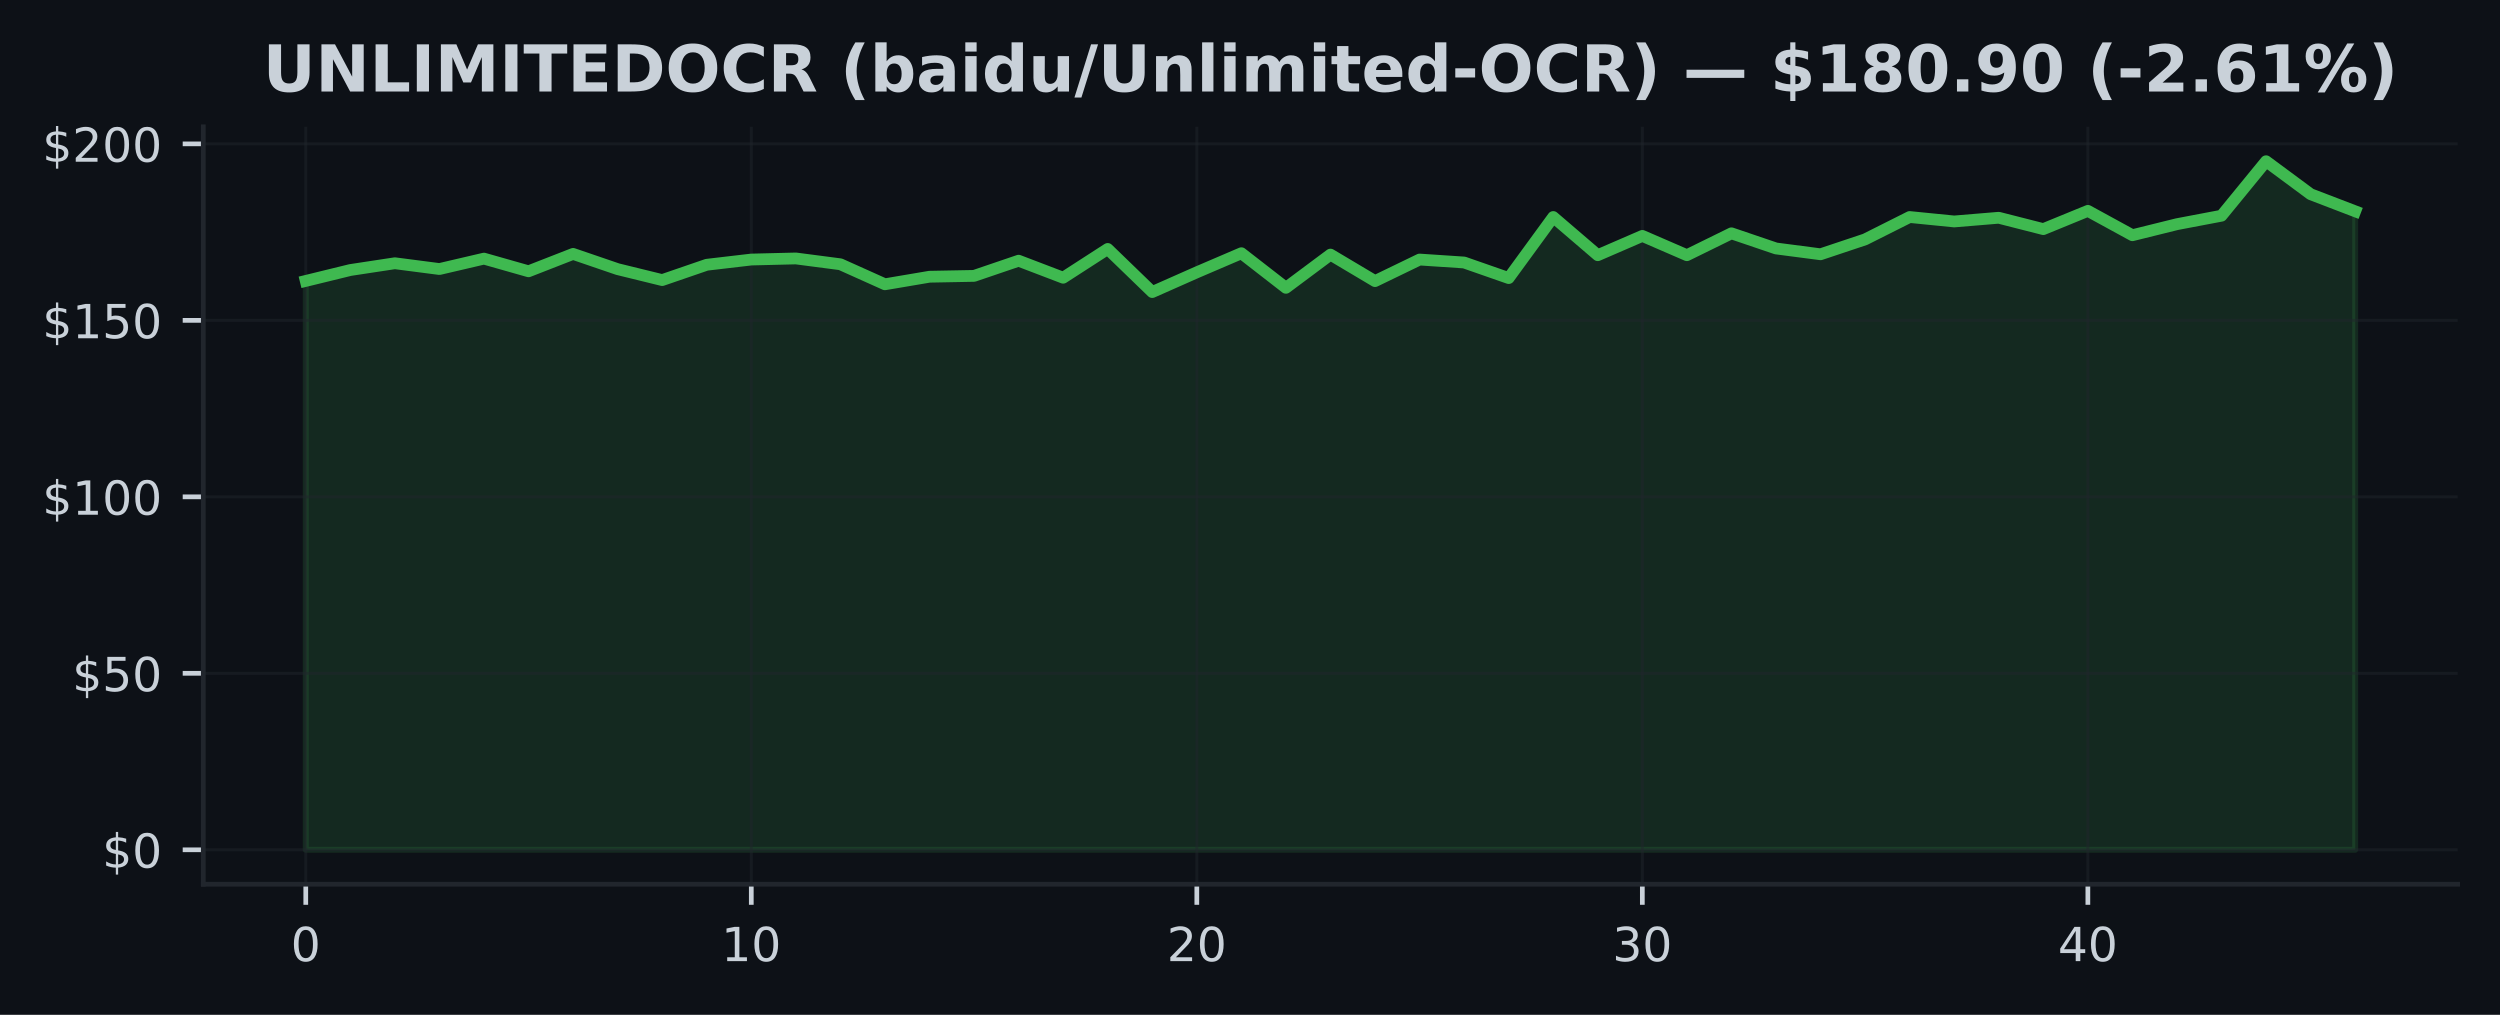
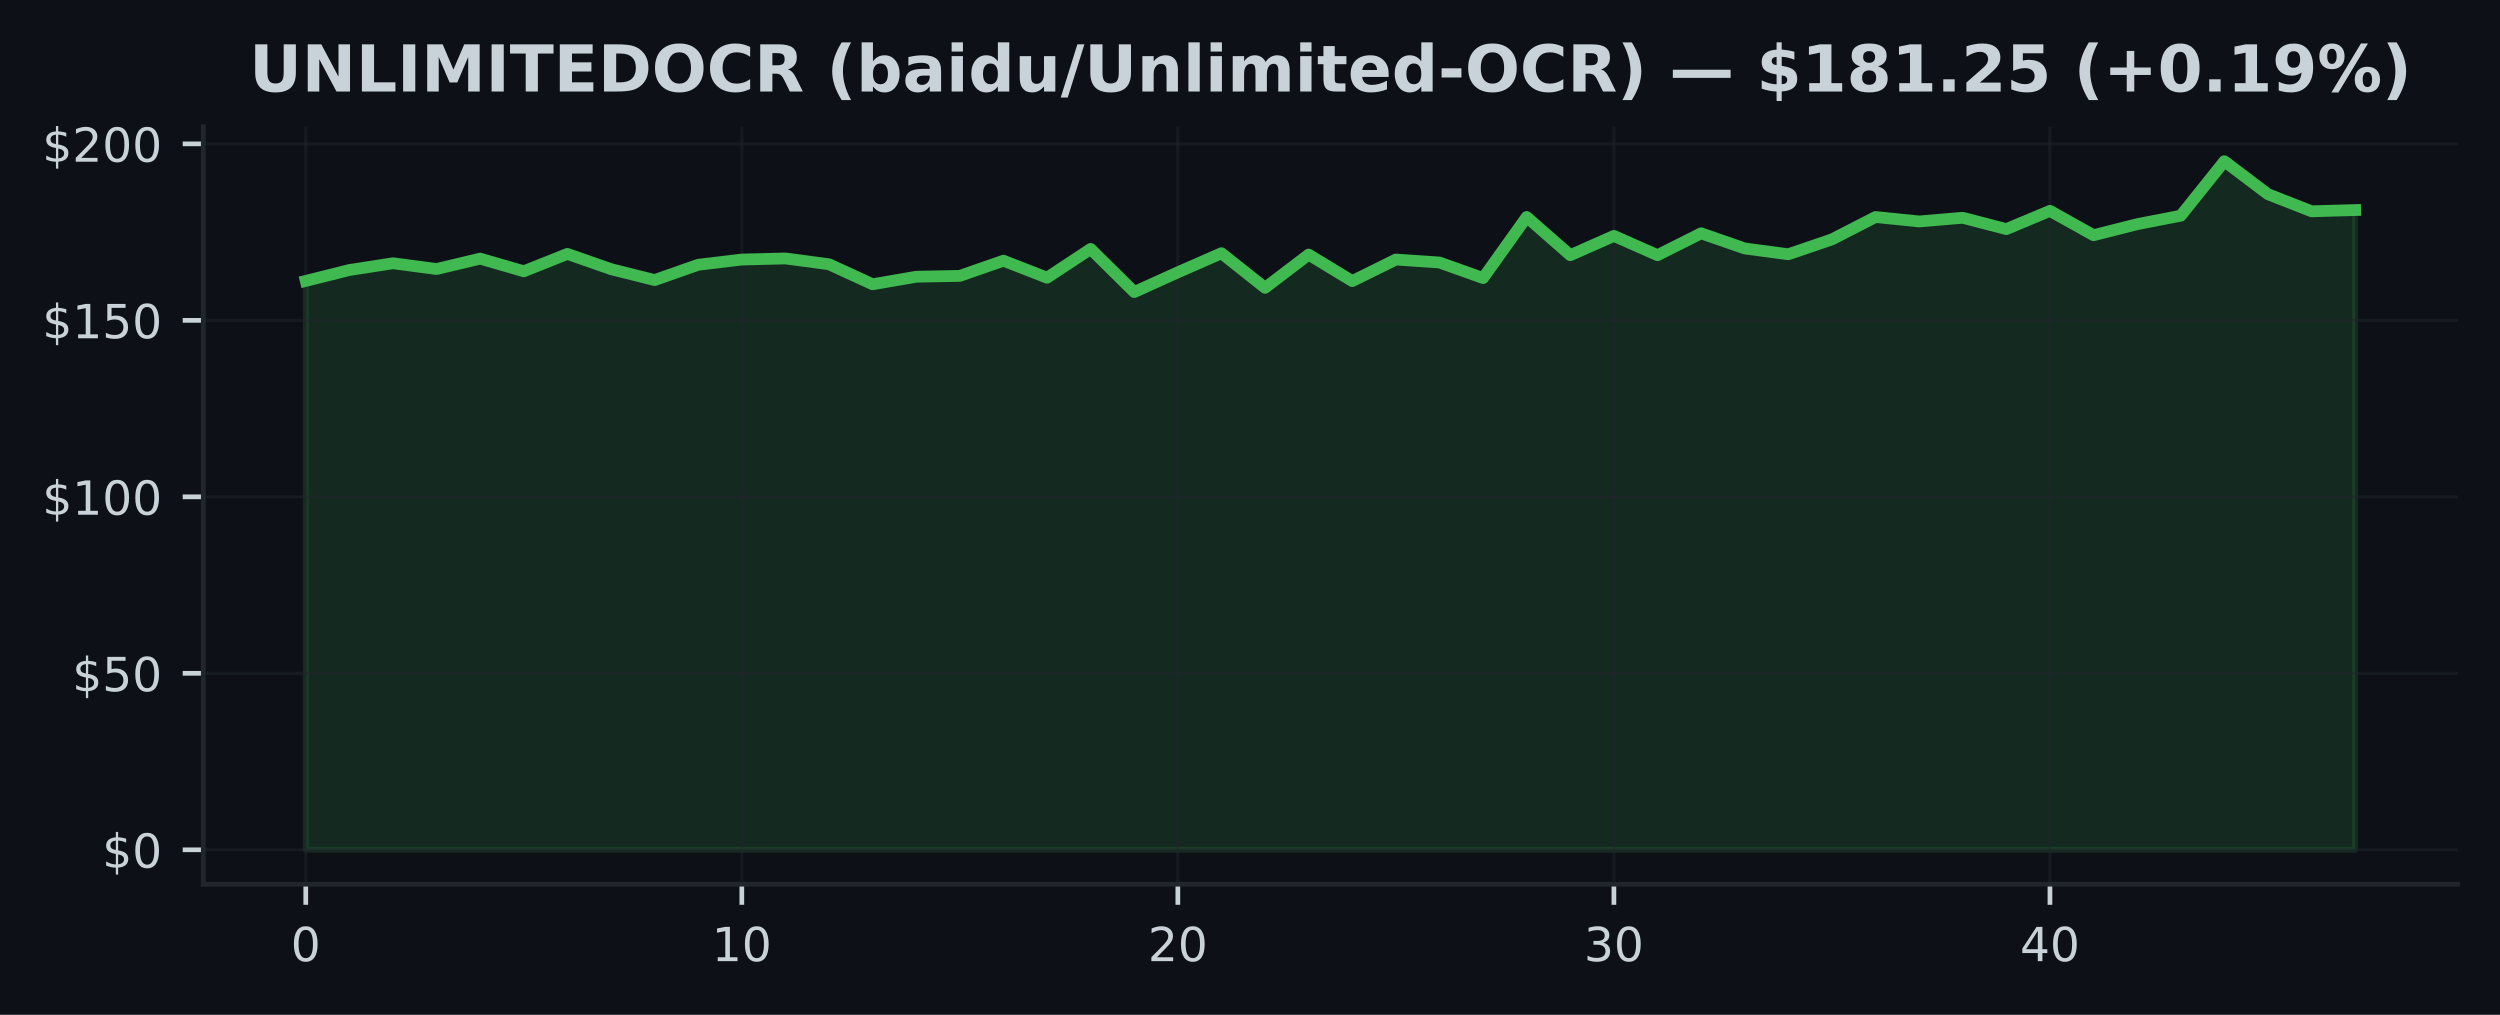
<svg xmlns="http://www.w3.org/2000/svg" xmlns:xlink="http://www.w3.org/1999/xlink" width="425pt" height="172.518pt" viewBox="0 0 425 172.518" version="1.1">
  <defs>
    <style type="text/css">*{stroke-linejoin: round; stroke-linecap: butt}</style>
  </defs>
  <g id="figure_1">
    <g id="patch_1">
      <path d="M 0 172.518  L 425 172.518  L 425 0  L 0 0  z " style="fill: #0d1117" />
    </g>
    <g id="axes_1">
      <g id="patch_2">
        <path d="M 34.56 150.318  L 417.8 150.318  L 417.8 21.558  L 34.56 21.558  z " style="fill: #0d1117" />
      </g>
      <g id="FillBetweenPolyCollection_1">
        <defs>
-           <path id="m2654491e71" d="M 51.98 -28.053  L 51.98 -124.76  L 59.554 -126.614  L 67.128 -127.766  L 74.702 -126.782  L 82.276 -128.552  L 89.85 -126.398  L 97.423 -129.356  L 104.997 -126.764  L 112.571 -124.904  L 120.145 -127.508  L 127.719 -128.396  L 135.293 -128.582  L 142.867 -127.592  L 150.441 -124.19  L 158.015 -125.474  L 165.589 -125.618  L 173.163 -128.198  L 180.737 -125.306  L 188.31 -130.196  L 195.884 -122.87  L 203.458 -126.224  L 211.032 -129.47  L 218.606 -123.59  L 226.18 -129.236  L 233.754 -124.73  L 241.328 -128.396  L 248.902 -127.892  L 256.476 -125.246  L 264.05 -135.627  L 271.623 -129.134  L 279.197 -132.417  L 286.771 -129.134  L 294.345 -132.855  L 301.919 -130.28  L 309.493 -129.29  L 317.067 -131.823  L 324.641 -135.627  L 332.215 -134.871  L 339.789 -135.501  L 347.363 -133.569  L 354.937 -136.671  L 362.51 -132.531  L 370.084 -134.409  L 377.658 -135.849  L 385.232 -145.107  L 392.806 -139.503  L 400.38 -136.599  L 400.38 -28.053  L 400.38 -28.053  L 392.806 -28.053  L 385.232 -28.053  L 377.658 -28.053  L 370.084 -28.053  L 362.51 -28.053  L 354.937 -28.053  L 347.363 -28.053  L 339.789 -28.053  L 332.215 -28.053  L 324.641 -28.053  L 317.067 -28.053  L 309.493 -28.053  L 301.919 -28.053  L 294.345 -28.053  L 286.771 -28.053  L 279.197 -28.053  L 271.623 -28.053  L 264.05 -28.053  L 256.476 -28.053  L 248.902 -28.053  L 241.328 -28.053  L 233.754 -28.053  L 226.18 -28.053  L 218.606 -28.053  L 211.032 -28.053  L 203.458 -28.053  L 195.884 -28.053  L 188.31 -28.053  L 180.737 -28.053  L 173.163 -28.053  L 165.589 -28.053  L 158.015 -28.053  L 150.441 -28.053  L 142.867 -28.053  L 135.293 -28.053  L 127.719 -28.053  L 120.145 -28.053  L 112.571 -28.053  L 104.997 -28.053  L 97.423 -28.053  L 89.85 -28.053  L 82.276 -28.053  L 74.702 -28.053  L 67.128 -28.053  L 59.554 -28.053  L 51.98 -28.053  z " style="stroke: #3fb950; stroke-opacity: 0.15" />
+           <path id="mcd5150695a" d="M 51.98 -28.053  L 51.98 -124.76  L 59.393 -126.614  L 66.806 -127.766  L 74.218 -126.782  L 81.631 -128.552  L 89.044 -126.398  L 96.457 -129.356  L 103.869 -126.764  L 111.282 -124.904  L 118.695 -127.508  L 126.108 -128.396  L 133.52 -128.582  L 140.933 -127.592  L 148.346 -124.19  L 155.759 -125.474  L 163.171 -125.618  L 170.584 -128.198  L 177.997 -125.306  L 185.41 -130.196  L 192.823 -122.87  L 200.235 -126.224  L 207.648 -129.47  L 215.061 -123.59  L 222.474 -129.236  L 229.886 -124.73  L 237.299 -128.396  L 244.712 -127.892  L 252.125 -125.246  L 259.537 -135.627  L 266.95 -129.134  L 274.363 -132.417  L 281.776 -129.134  L 289.189 -132.855  L 296.601 -130.28  L 304.014 -129.29  L 311.427 -131.823  L 318.84 -135.627  L 326.252 -134.871  L 333.665 -135.501  L 341.078 -133.569  L 348.491 -136.671  L 355.903 -132.531  L 363.316 -134.409  L 370.729 -135.849  L 378.142 -145.107  L 385.554 -139.503  L 392.967 -136.599  L 400.38 -136.809  L 400.38 -28.053  L 400.38 -28.053  L 392.967 -28.053  L 385.554 -28.053  L 378.142 -28.053  L 370.729 -28.053  L 363.316 -28.053  L 355.903 -28.053  L 348.491 -28.053  L 341.078 -28.053  L 333.665 -28.053  L 326.252 -28.053  L 318.84 -28.053  L 311.427 -28.053  L 304.014 -28.053  L 296.601 -28.053  L 289.189 -28.053  L 281.776 -28.053  L 274.363 -28.053  L 266.95 -28.053  L 259.537 -28.053  L 252.125 -28.053  L 244.712 -28.053  L 237.299 -28.053  L 229.886 -28.053  L 222.474 -28.053  L 215.061 -28.053  L 207.648 -28.053  L 200.235 -28.053  L 192.823 -28.053  L 185.41 -28.053  L 177.997 -28.053  L 170.584 -28.053  L 163.171 -28.053  L 155.759 -28.053  L 148.346 -28.053  L 140.933 -28.053  L 133.52 -28.053  L 126.108 -28.053  L 118.695 -28.053  L 111.282 -28.053  L 103.869 -28.053  L 96.457 -28.053  L 89.044 -28.053  L 81.631 -28.053  L 74.218 -28.053  L 66.806 -28.053  L 59.393 -28.053  L 51.98 -28.053  z " style="stroke: #3fb950; stroke-opacity: 0.15" />
        </defs>
-         <g clip-path="url(#p61629ac33e)">
-           <use xlink:href="#m2654491e71" x="0" y="172.518" style="fill: #3fb950; fill-opacity: 0.15; stroke: #3fb950; stroke-opacity: 0.15" />
+         <g clip-path="url(#p832e9de270)">
+           <use xlink:href="#mcd5150695a" x="0" y="172.518" style="fill: #3fb950; fill-opacity: 0.15; stroke: #3fb950; stroke-opacity: 0.15" />
        </g>
      </g>
      <g id="matplotlib.axis_1">
        <g id="xtick_1">
          <g id="line2d_1">
-             <path d="M 51.98 150.318  L 51.98 21.558  " clip-path="url(#p61629ac33e)" style="fill: none; stroke: #21262d; stroke-opacity: 0.5; stroke-width: 0.5; stroke-linecap: square" />
+             <path d="M 51.98 150.318  L 51.98 21.558  " clip-path="url(#p832e9de270)" style="fill: none; stroke: #21262d; stroke-opacity: 0.5; stroke-width: 0.5; stroke-linecap: square" />
          </g>
          <g id="line2d_2">
            <defs>
-               <path id="mc14c34d28b" d="M 0 0  L 0 3.5  " style="stroke: #c9d1d9; stroke-width: 0.8" />
+               <path id="m7dadc55c36" d="M 0 0  L 0 3.5  " style="stroke: #c9d1d9; stroke-width: 0.8" />
            </defs>
            <g>
-               <use xlink:href="#mc14c34d28b" x="51.98" y="150.318" style="fill: #c9d1d9; stroke: #c9d1d9; stroke-width: 0.8" />
+               <use xlink:href="#m7dadc55c36" x="51.98" y="150.318" style="fill: #c9d1d9; stroke: #c9d1d9; stroke-width: 0.8" />
            </g>
          </g>
          <g id="text_1">
            <g style="fill: #c9d1d9" transform="translate(49.435 163.3964) scale(0.08 -0.08)">
              <defs>
                <path id="DejaVuSans-13" d="M 2034 4250  Q 1547 4250 1301 3770  Q 1056 3291 1056 2328  Q 1056 1369 1301 889  Q 1547 409 2034 409  Q 2525 409 2770 889  Q 3016 1369 3016 2328  Q 3016 3291 2770 3770  Q 2525 4250 2034 4250  z M 2034 4750  Q 2819 4750 3233 4129  Q 3647 3509 3647 2328  Q 3647 1150 3233 529  Q 2819 -91 2034 -91  Q 1250 -91 836 529  Q 422 1150 422 2328  Q 422 3509 836 4129  Q 1250 4750 2034 4750  z " transform="scale(0.015625)" />
              </defs>
              <use xlink:href="#DejaVuSans-13" />
            </g>
          </g>
        </g>
        <g id="xtick_2">
          <g id="line2d_3">
-             <path d="M 127.719 150.318  L 127.719 21.558  " clip-path="url(#p61629ac33e)" style="fill: none; stroke: #21262d; stroke-opacity: 0.5; stroke-width: 0.5; stroke-linecap: square" />
+             <path d="M 126.108 150.318  L 126.108 21.558  " clip-path="url(#p832e9de270)" style="fill: none; stroke: #21262d; stroke-opacity: 0.5; stroke-width: 0.5; stroke-linecap: square" />
          </g>
          <g id="line2d_4">
            <g>
-               <use xlink:href="#mc14c34d28b" x="127.719" y="150.318" style="fill: #c9d1d9; stroke: #c9d1d9; stroke-width: 0.8" />
+               <use xlink:href="#m7dadc55c36" x="126.108" y="150.318" style="fill: #c9d1d9; stroke: #c9d1d9; stroke-width: 0.8" />
            </g>
          </g>
          <g id="text_2">
-             <g style="fill: #c9d1d9" transform="translate(122.6291 163.3964) scale(0.08 -0.08)">
+             <g style="fill: #c9d1d9" transform="translate(121.0177 163.3964) scale(0.08 -0.08)">
              <defs>
                <path id="DejaVuSans-14" d="M 794 531  L 1825 531  L 1825 4091  L 703 3866  L 703 4441  L 1819 4666  L 2450 4666  L 2450 531  L 3481 531  L 3481 0  L 794 0  L 794 531  z " transform="scale(0.015625)" />
              </defs>
              <use xlink:href="#DejaVuSans-14" />
              <use xlink:href="#DejaVuSans-13" transform="translate(63.625 0)" />
            </g>
          </g>
        </g>
        <g id="xtick_3">
          <g id="line2d_5">
-             <path d="M 203.458 150.318  L 203.458 21.558  " clip-path="url(#p61629ac33e)" style="fill: none; stroke: #21262d; stroke-opacity: 0.5; stroke-width: 0.5; stroke-linecap: square" />
+             <path d="M 200.235 150.318  L 200.235 21.558  " clip-path="url(#p832e9de270)" style="fill: none; stroke: #21262d; stroke-opacity: 0.5; stroke-width: 0.5; stroke-linecap: square" />
          </g>
          <g id="line2d_6">
            <g>
-               <use xlink:href="#mc14c34d28b" x="203.458" y="150.318" style="fill: #c9d1d9; stroke: #c9d1d9; stroke-width: 0.8" />
+               <use xlink:href="#m7dadc55c36" x="200.235" y="150.318" style="fill: #c9d1d9; stroke: #c9d1d9; stroke-width: 0.8" />
            </g>
          </g>
          <g id="text_3">
-             <g style="fill: #c9d1d9" transform="translate(198.3683 163.3964) scale(0.08 -0.08)">
+             <g style="fill: #c9d1d9" transform="translate(195.1453 163.3964) scale(0.08 -0.08)">
              <defs>
                <path id="DejaVuSans-15" d="M 1228 531  L 3431 531  L 3431 0  L 469 0  L 469 531  Q 828 903 1448 1529  Q 2069 2156 2228 2338  Q 2531 2678 2651 2914  Q 2772 3150 2772 3378  Q 2772 3750 2511 3984  Q 2250 4219 1831 4219  Q 1534 4219 1204 4116  Q 875 4013 500 3803  L 500 4441  Q 881 4594 1212 4672  Q 1544 4750 1819 4750  Q 2544 4750 2975 4387  Q 3406 4025 3406 3419  Q 3406 3131 3298 2873  Q 3191 2616 2906 2266  Q 2828 2175 2409 1742  Q 1991 1309 1228 531  z " transform="scale(0.015625)" />
              </defs>
              <use xlink:href="#DejaVuSans-15" />
              <use xlink:href="#DejaVuSans-13" transform="translate(63.625 0)" />
            </g>
          </g>
        </g>
        <g id="xtick_4">
          <g id="line2d_7">
-             <path d="M 279.197 150.318  L 279.197 21.558  " clip-path="url(#p61629ac33e)" style="fill: none; stroke: #21262d; stroke-opacity: 0.5; stroke-width: 0.5; stroke-linecap: square" />
+             <path d="M 274.363 150.318  L 274.363 21.558  " clip-path="url(#p832e9de270)" style="fill: none; stroke: #21262d; stroke-opacity: 0.5; stroke-width: 0.5; stroke-linecap: square" />
          </g>
          <g id="line2d_8">
            <g>
-               <use xlink:href="#mc14c34d28b" x="279.197" y="150.318" style="fill: #c9d1d9; stroke: #c9d1d9; stroke-width: 0.8" />
+               <use xlink:href="#m7dadc55c36" x="274.363" y="150.318" style="fill: #c9d1d9; stroke: #c9d1d9; stroke-width: 0.8" />
            </g>
          </g>
          <g id="text_4">
-             <g style="fill: #c9d1d9" transform="translate(274.1074 163.3964) scale(0.08 -0.08)">
+             <g style="fill: #c9d1d9" transform="translate(269.273 163.3964) scale(0.08 -0.08)">
              <defs>
                <path id="DejaVuSans-16" d="M 2597 2516  Q 3050 2419 3304 2112  Q 3559 1806 3559 1356  Q 3559 666 3084 287  Q 2609 -91 1734 -91  Q 1441 -91 1130 -33  Q 819 25 488 141  L 488 750  Q 750 597 1062 519  Q 1375 441 1716 441  Q 2309 441 2620 675  Q 2931 909 2931 1356  Q 2931 1769 2642 2001  Q 2353 2234 1838 2234  L 1294 2234  L 1294 2753  L 1863 2753  Q 2328 2753 2575 2939  Q 2822 3125 2822 3475  Q 2822 3834 2567 4026  Q 2313 4219 1838 4219  Q 1578 4219 1281 4162  Q 984 4106 628 3988  L 628 4550  Q 988 4650 1302 4700  Q 1616 4750 1894 4750  Q 2613 4750 3031 4423  Q 3450 4097 3450 3541  Q 3450 3153 3228 2886  Q 3006 2619 2597 2516  z " transform="scale(0.015625)" />
              </defs>
              <use xlink:href="#DejaVuSans-16" />
              <use xlink:href="#DejaVuSans-13" transform="translate(63.625 0)" />
            </g>
          </g>
        </g>
        <g id="xtick_5">
          <g id="line2d_9">
-             <path d="M 354.937 150.318  L 354.937 21.558  " clip-path="url(#p61629ac33e)" style="fill: none; stroke: #21262d; stroke-opacity: 0.5; stroke-width: 0.5; stroke-linecap: square" />
+             <path d="M 348.491 150.318  L 348.491 21.558  " clip-path="url(#p832e9de270)" style="fill: none; stroke: #21262d; stroke-opacity: 0.5; stroke-width: 0.5; stroke-linecap: square" />
          </g>
          <g id="line2d_10">
            <g>
-               <use xlink:href="#mc14c34d28b" x="354.937" y="150.318" style="fill: #c9d1d9; stroke: #c9d1d9; stroke-width: 0.8" />
+               <use xlink:href="#m7dadc55c36" x="348.491" y="150.318" style="fill: #c9d1d9; stroke: #c9d1d9; stroke-width: 0.8" />
            </g>
          </g>
          <g id="text_5">
-             <g style="fill: #c9d1d9" transform="translate(349.8465 163.3964) scale(0.08 -0.08)">
+             <g style="fill: #c9d1d9" transform="translate(343.4006 163.3964) scale(0.08 -0.08)">
              <defs>
                <path id="DejaVuSans-17" d="M 2419 4116  L 825 1625  L 2419 1625  L 2419 4116  z M 2253 4666  L 3047 4666  L 3047 1625  L 3713 1625  L 3713 1100  L 3047 1100  L 3047 0  L 2419 0  L 2419 1100  L 313 1100  L 313 1709  L 2253 4666  z " transform="scale(0.015625)" />
              </defs>
              <use xlink:href="#DejaVuSans-17" />
              <use xlink:href="#DejaVuSans-13" transform="translate(63.625 0)" />
            </g>
          </g>
        </g>
      </g>
      <g id="matplotlib.axis_2">
        <g id="ytick_1">
          <g id="line2d_11">
-             <path d="M 34.56 144.466  L 417.8 144.466  " clip-path="url(#p61629ac33e)" style="fill: none; stroke: #21262d; stroke-opacity: 0.5; stroke-width: 0.5; stroke-linecap: square" />
+             <path d="M 34.56 144.466  L 417.8 144.466  " clip-path="url(#p832e9de270)" style="fill: none; stroke: #21262d; stroke-opacity: 0.5; stroke-width: 0.5; stroke-linecap: square" />
          </g>
          <g id="line2d_12">
            <defs>
-               <path id="ma3a12a7761" d="M 0 0  L -3.5 0  " style="stroke: #c9d1d9; stroke-width: 0.8" />
+               <path id="mf7b120811e" d="M 0 0  L -3.5 0  " style="stroke: #c9d1d9; stroke-width: 0.8" />
            </defs>
            <g>
-               <use xlink:href="#ma3a12a7761" x="34.56" y="144.466" style="fill: #c9d1d9; stroke: #c9d1d9; stroke-width: 0.8" />
+               <use xlink:href="#mf7b120811e" x="34.56" y="144.466" style="fill: #c9d1d9; stroke: #c9d1d9; stroke-width: 0.8" />
            </g>
          </g>
          <g id="text_6">
            <g style="fill: #c9d1d9" transform="translate(17.38 147.5049) scale(0.08 -0.08)">
              <defs>
                <path id="DejaVuSans-7" d="M 2163 -941  L 1850 -941  L 1847 0  Q 1519 6 1191 76  Q 863 147 531 288  L 531 850  Q 850 650 1176 548  Q 1503 447 1850 444  L 1850 1869  Q 1159 1981 845 2250  Q 531 2519 531 2988  Q 531 3497 872 3790  Q 1213 4084 1850 4128  L 1850 4863  L 2163 4863  L 2163 4138  Q 2453 4125 2725 4076  Q 2997 4028 3256 3944  L 3256 3397  Q 2997 3528 2723 3600  Q 2450 3672 2163 3684  L 2163 2350  Q 2872 2241 3206 1959  Q 3541 1678 3541 1191  Q 3541 663 3186 358  Q 2831 53 2163 6  L 2163 -941  z M 1850 2406  L 1850 3688  Q 1488 3647 1297 3481  Q 1106 3316 1106 3041  Q 1106 2772 1282 2622  Q 1459 2472 1850 2406  z M 2163 1806  L 2163 453  Q 2559 506 2761 678  Q 2963 850 2963 1131  Q 2963 1406 2770 1568  Q 2578 1731 2163 1806  z " transform="scale(0.015625)" />
              </defs>
              <use xlink:href="#DejaVuSans-7" />
              <use xlink:href="#DejaVuSans-13" transform="translate(63.625 0)" />
            </g>
          </g>
        </g>
        <g id="ytick_2">
          <g id="line2d_13">
-             <path d="M 34.56 114.464  L 417.8 114.464  " clip-path="url(#p61629ac33e)" style="fill: none; stroke: #21262d; stroke-opacity: 0.5; stroke-width: 0.5; stroke-linecap: square" />
+             <path d="M 34.56 114.464  L 417.8 114.464  " clip-path="url(#p832e9de270)" style="fill: none; stroke: #21262d; stroke-opacity: 0.5; stroke-width: 0.5; stroke-linecap: square" />
          </g>
          <g id="line2d_14">
            <g>
-               <use xlink:href="#ma3a12a7761" x="34.56" y="114.464" style="fill: #c9d1d9; stroke: #c9d1d9; stroke-width: 0.8" />
+               <use xlink:href="#mf7b120811e" x="34.56" y="114.464" style="fill: #c9d1d9; stroke: #c9d1d9; stroke-width: 0.8" />
            </g>
          </g>
          <g id="text_7">
            <g style="fill: #c9d1d9" transform="translate(12.29 117.5033) scale(0.08 -0.08)">
              <defs>
                <path id="DejaVuSans-18" d="M 691 4666  L 3169 4666  L 3169 4134  L 1269 4134  L 1269 2991  Q 1406 3038 1543 3061  Q 1681 3084 1819 3084  Q 2600 3084 3056 2656  Q 3513 2228 3513 1497  Q 3513 744 3044 326  Q 2575 -91 1722 -91  Q 1428 -91 1123 -41  Q 819 9 494 109  L 494 744  Q 775 591 1075 516  Q 1375 441 1709 441  Q 2250 441 2565 725  Q 2881 1009 2881 1497  Q 2881 1984 2565 2268  Q 2250 2553 1709 2553  Q 1456 2553 1204 2497  Q 953 2441 691 2322  L 691 4666  z " transform="scale(0.015625)" />
              </defs>
              <use xlink:href="#DejaVuSans-7" />
              <use xlink:href="#DejaVuSans-18" transform="translate(63.625 0)" />
              <use xlink:href="#DejaVuSans-13" transform="translate(127.25 0)" />
            </g>
          </g>
        </g>
        <g id="ytick_3">
          <g id="line2d_15">
-             <path d="M 34.56 84.462  L 417.8 84.462  " clip-path="url(#p61629ac33e)" style="fill: none; stroke: #21262d; stroke-opacity: 0.5; stroke-width: 0.5; stroke-linecap: square" />
+             <path d="M 34.56 84.462  L 417.8 84.462  " clip-path="url(#p832e9de270)" style="fill: none; stroke: #21262d; stroke-opacity: 0.5; stroke-width: 0.5; stroke-linecap: square" />
          </g>
          <g id="line2d_16">
            <g>
-               <use xlink:href="#ma3a12a7761" x="34.56" y="84.462" style="fill: #c9d1d9; stroke: #c9d1d9; stroke-width: 0.8" />
+               <use xlink:href="#mf7b120811e" x="34.56" y="84.462" style="fill: #c9d1d9; stroke: #c9d1d9; stroke-width: 0.8" />
            </g>
          </g>
          <g id="text_8">
            <g style="fill: #c9d1d9" transform="translate(7.2 87.50157) scale(0.08 -0.08)">
              <use xlink:href="#DejaVuSans-7" />
              <use xlink:href="#DejaVuSans-14" transform="translate(63.625 0)" />
              <use xlink:href="#DejaVuSans-13" transform="translate(127.25 0)" />
              <use xlink:href="#DejaVuSans-13" transform="translate(190.875 0)" />
            </g>
          </g>
        </g>
        <g id="ytick_4">
          <g id="line2d_17">
-             <path d="M 34.56 54.461  L 417.8 54.461  " clip-path="url(#p61629ac33e)" style="fill: none; stroke: #21262d; stroke-opacity: 0.5; stroke-width: 0.5; stroke-linecap: square" />
+             <path d="M 34.56 54.461  L 417.8 54.461  " clip-path="url(#p832e9de270)" style="fill: none; stroke: #21262d; stroke-opacity: 0.5; stroke-width: 0.5; stroke-linecap: square" />
          </g>
          <g id="line2d_18">
            <g>
-               <use xlink:href="#ma3a12a7761" x="34.56" y="54.461" style="fill: #c9d1d9; stroke: #c9d1d9; stroke-width: 0.8" />
+               <use xlink:href="#mf7b120811e" x="34.56" y="54.461" style="fill: #c9d1d9; stroke: #c9d1d9; stroke-width: 0.8" />
            </g>
          </g>
          <g id="text_9">
            <g style="fill: #c9d1d9" transform="translate(7.2 57.4999) scale(0.08 -0.08)">
              <use xlink:href="#DejaVuSans-7" />
              <use xlink:href="#DejaVuSans-14" transform="translate(63.625 0)" />
              <use xlink:href="#DejaVuSans-18" transform="translate(127.25 0)" />
              <use xlink:href="#DejaVuSans-13" transform="translate(190.875 0)" />
            </g>
          </g>
        </g>
        <g id="ytick_5">
          <g id="line2d_19">
-             <path d="M 34.56 24.459  L 417.8 24.459  " clip-path="url(#p61629ac33e)" style="fill: none; stroke: #21262d; stroke-opacity: 0.5; stroke-width: 0.5; stroke-linecap: square" />
+             <path d="M 34.56 24.459  L 417.8 24.459  " clip-path="url(#p832e9de270)" style="fill: none; stroke: #21262d; stroke-opacity: 0.5; stroke-width: 0.5; stroke-linecap: square" />
          </g>
          <g id="line2d_20">
            <g>
-               <use xlink:href="#ma3a12a7761" x="34.56" y="24.459" style="fill: #c9d1d9; stroke: #c9d1d9; stroke-width: 0.8" />
+               <use xlink:href="#mf7b120811e" x="34.56" y="24.459" style="fill: #c9d1d9; stroke: #c9d1d9; stroke-width: 0.8" />
            </g>
          </g>
          <g id="text_10">
            <g style="fill: #c9d1d9" transform="translate(7.2 27.49822) scale(0.08 -0.08)">
              <use xlink:href="#DejaVuSans-7" />
              <use xlink:href="#DejaVuSans-15" transform="translate(63.625 0)" />
              <use xlink:href="#DejaVuSans-13" transform="translate(127.25 0)" />
              <use xlink:href="#DejaVuSans-13" transform="translate(190.875 0)" />
            </g>
          </g>
        </g>
      </g>
      <g id="line2d_21">
-         <path d="M 51.98 47.758  L 59.554 45.904  L 67.128 44.752  L 74.702 45.736  L 82.276 43.966  L 89.85 46.12  L 97.423 43.162  L 104.997 45.754  L 112.571 47.614  L 120.145 45.01  L 127.719 44.122  L 135.293 43.936  L 142.867 44.926  L 150.441 48.328  L 158.015 47.044  L 165.589 46.9  L 173.163 44.32  L 180.737 47.212  L 188.31 42.322  L 195.884 49.648  L 203.458 46.294  L 211.032 43.048  L 218.606 48.928  L 226.18 43.282  L 233.754 47.788  L 241.328 44.122  L 248.902 44.626  L 256.476 47.272  L 264.05 36.892  L 271.623 43.384  L 279.197 40.102  L 286.771 43.384  L 294.345 39.664  L 301.919 42.238  L 309.493 43.228  L 317.067 40.696  L 324.641 36.892  L 332.215 37.648  L 339.789 37.018  L 347.363 38.95  L 354.937 35.847  L 362.51 39.988  L 370.084 38.11  L 377.658 36.67  L 385.232 27.411  L 392.806 33.015  L 400.38 35.919  " clip-path="url(#p61629ac33e)" style="fill: none; stroke: #3fb950; stroke-width: 2; stroke-linecap: square" />
+         <path d="M 51.98 47.758  L 59.393 45.904  L 66.806 44.752  L 74.218 45.736  L 81.631 43.966  L 89.044 46.12  L 96.457 43.162  L 103.869 45.754  L 111.282 47.614  L 118.695 45.01  L 126.108 44.122  L 133.52 43.936  L 140.933 44.926  L 148.346 48.328  L 155.759 47.044  L 163.171 46.9  L 170.584 44.32  L 177.997 47.212  L 185.41 42.322  L 192.823 49.648  L 200.235 46.294  L 207.648 43.048  L 215.061 48.928  L 222.474 43.282  L 229.886 47.788  L 237.299 44.122  L 244.712 44.626  L 252.125 47.272  L 259.537 36.892  L 266.95 43.384  L 274.363 40.102  L 281.776 43.384  L 289.189 39.664  L 296.601 42.238  L 304.014 43.228  L 311.427 40.696  L 318.84 36.892  L 326.252 37.648  L 333.665 37.018  L 341.078 38.95  L 348.491 35.847  L 355.903 39.988  L 363.316 38.11  L 370.729 36.67  L 378.142 27.411  L 385.554 33.015  L 392.967 35.919  L 400.38 35.709  " clip-path="url(#p832e9de270)" style="fill: none; stroke: #3fb950; stroke-width: 2; stroke-linecap: square" />
      </g>
      <g id="patch_3">
        <path d="M 34.56 150.318  L 34.56 21.558  " style="fill: none; stroke: #21262d; stroke-width: 0.8; stroke-linejoin: miter; stroke-linecap: square" />
      </g>
      <g id="patch_4">
        <path d="M 34.56 150.318  L 417.8 150.318  " style="fill: none; stroke: #21262d; stroke-width: 0.8; stroke-linejoin: miter; stroke-linecap: square" />
      </g>
      <g id="text_11">
-         <g style="fill: #c9d1d9" transform="translate(44.70148 15.55828) scale(0.11 -0.11)">
+         <g style="fill: #c9d1d9" transform="translate(42.37516 15.55828) scale(0.11 -0.11)">
          <defs>
            <path id="DejaVuSans-Bold-38" d="M 588 4666  L 1791 4666  L 1791 1869  Q 1791 1291 1980 1042  Q 2169 794 2597 794  Q 3028 794 3217 1042  Q 3406 1291 3406 1869  L 3406 4666  L 4609 4666  L 4609 1869  Q 4609 878 4112 393  Q 3616 -91 2597 -91  Q 1581 -91 1084 393  Q 588 878 588 1869  L 588 4666  z " transform="scale(0.015625)" />
            <path id="DejaVuSans-Bold-31" d="M 588 4666  L 1931 4666  L 3628 1466  L 3628 4666  L 4769 4666  L 4769 0  L 3425 0  L 1728 3200  L 1728 0  L 588 0  L 588 4666  z " transform="scale(0.015625)" />
            <path id="DejaVuSans-Bold-2f" d="M 588 4666  L 1791 4666  L 1791 909  L 3903 909  L 3903 0  L 588 0  L 588 4666  z " transform="scale(0.015625)" />
            <path id="DejaVuSans-Bold-2c" d="M 588 4666  L 1791 4666  L 1791 0  L 588 0  L 588 4666  z " transform="scale(0.015625)" />
            <path id="DejaVuSans-Bold-30" d="M 588 4666  L 2119 4666  L 3181 2169  L 4250 4666  L 5778 4666  L 5778 0  L 4641 0  L 4641 3413  L 3566 897  L 2803 897  L 1728 3413  L 1728 0  L 588 0  L 588 4666  z " transform="scale(0.015625)" />
            <path id="DejaVuSans-Bold-37" d="M 31 4666  L 4331 4666  L 4331 3756  L 2784 3756  L 2784 0  L 1581 0  L 1581 3756  L 31 3756  L 31 4666  z " transform="scale(0.015625)" />
            <path id="DejaVuSans-Bold-28" d="M 588 4666  L 3834 4666  L 3834 3756  L 1791 3756  L 1791 2888  L 3713 2888  L 3713 1978  L 1791 1978  L 1791 909  L 3903 909  L 3903 0  L 588 0  L 588 4666  z " transform="scale(0.015625)" />
            <path id="DejaVuSans-Bold-27" d="M 1791 3756  L 1791 909  L 2222 909  Q 2959 909 3348 1275  Q 3738 1641 3738 2338  Q 3738 3031 3350 3393  Q 2963 3756 2222 3756  L 1791 3756  z M 588 4666  L 1856 4666  Q 2919 4666 3439 4514  Q 3959 4363 4331 4000  Q 4659 3684 4818 3271  Q 4978 2859 4978 2338  Q 4978 1809 4818 1395  Q 4659 981 4331 666  Q 3956 303 3431 151  Q 2906 0 1856 0  L 588 0  L 588 4666  z " transform="scale(0.015625)" />
            <path id="DejaVuSans-Bold-32" d="M 2719 3878  Q 2169 3878 1866 3472  Q 1563 3066 1563 2328  Q 1563 1594 1866 1187  Q 2169 781 2719 781  Q 3272 781 3575 1187  Q 3878 1594 3878 2328  Q 3878 3066 3575 3472  Q 3272 3878 2719 3878  z M 2719 4750  Q 3844 4750 4481 4106  Q 5119 3463 5119 2328  Q 5119 1197 4481 553  Q 3844 -91 2719 -91  Q 1597 -91 958 553  Q 319 1197 319 2328  Q 319 3463 958 4106  Q 1597 4750 2719 4750  z " transform="scale(0.015625)" />
            <path id="DejaVuSans-Bold-26" d="M 4288 256  Q 3956 84 3597 -3  Q 3238 -91 2847 -91  Q 1681 -91 1000 561  Q 319 1213 319 2328  Q 319 3447 1000 4098  Q 1681 4750 2847 4750  Q 3238 4750 3597 4662  Q 3956 4575 4288 4403  L 4288 3438  Q 3953 3666 3628 3772  Q 3303 3878 2944 3878  Q 2300 3878 1931 3465  Q 1563 3053 1563 2328  Q 1563 1606 1931 1193  Q 2300 781 2944 781  Q 3303 781 3628 887  Q 3953 994 4288 1222  L 4288 256  z " transform="scale(0.015625)" />
            <path id="DejaVuSans-Bold-35" d="M 2297 2597  Q 2675 2597 2839 2737  Q 3003 2878 3003 3200  Q 3003 3519 2839 3656  Q 2675 3794 2297 3794  L 1791 3794  L 1791 2597  L 2297 2597  z M 1791 1766  L 1791 0  L 588 0  L 588 4666  L 2425 4666  Q 3347 4666 3776 4356  Q 4206 4047 4206 3378  Q 4206 2916 3982 2619  Q 3759 2322 3309 2181  Q 3556 2125 3751 1926  Q 3947 1728 4147 1325  L 4800 0  L 3519 0  L 2950 1159  Q 2778 1509 2601 1637  Q 2425 1766 2131 1766  L 1791 1766  z " transform="scale(0.015625)" />
            <path id="DejaVuSans-Bold-3" transform="scale(0.015625)" />
            <path id="DejaVuSans-Bold-b" d="M 2413 -844  L 1484 -844  Q 1006 -72 778 623  Q 550 1319 550 2003  Q 550 2688 779 3389  Q 1009 4091 1484 4856  L 2413 4856  Q 2013 4116 1813 3408  Q 1613 2700 1613 2009  Q 1613 1319 1811 609  Q 2009 -100 2413 -844  z " transform="scale(0.015625)" />
            <path id="DejaVuSans-Bold-45" d="M 2400 722  Q 2759 722 2948 984  Q 3138 1247 3138 1747  Q 3138 2247 2948 2509  Q 2759 2772 2400 2772  Q 2041 2772 1848 2508  Q 1656 2244 1656 1747  Q 1656 1250 1848 986  Q 2041 722 2400 722  z M 1656 2988  Q 1888 3294 2169 3439  Q 2450 3584 2816 3584  Q 3463 3584 3878 3070  Q 4294 2556 4294 1747  Q 4294 938 3878 423  Q 3463 -91 2816 -91  Q 2450 -91 2169 54  Q 1888 200 1656 506  L 1656 0  L 538 0  L 538 4863  L 1656 4863  L 1656 2988  z " transform="scale(0.015625)" />
            <path id="DejaVuSans-Bold-44" d="M 2106 1575  Q 1756 1575 1579 1456  Q 1403 1338 1403 1106  Q 1403 894 1545 773  Q 1688 653 1941 653  Q 2256 653 2472 879  Q 2688 1106 2688 1447  L 2688 1575  L 2106 1575  z M 3816 1997  L 3816 0  L 2688 0  L 2688 519  Q 2463 200 2181 54  Q 1900 -91 1497 -91  Q 953 -91 614 226  Q 275 544 275 1050  Q 275 1666 698 1953  Q 1122 2241 2028 2241  L 2688 2241  L 2688 2328  Q 2688 2594 2478 2717  Q 2269 2841 1825 2841  Q 1466 2841 1156 2769  Q 847 2697 581 2553  L 581 3406  Q 941 3494 1303 3539  Q 1666 3584 2028 3584  Q 2975 3584 3395 3211  Q 3816 2838 3816 1997  z " transform="scale(0.015625)" />
            <path id="DejaVuSans-Bold-4c" d="M 538 3500  L 1656 3500  L 1656 0  L 538 0  L 538 3500  z M 538 4863  L 1656 4863  L 1656 3950  L 538 3950  L 538 4863  z " transform="scale(0.015625)" />
            <path id="DejaVuSans-Bold-47" d="M 2919 2988  L 2919 4863  L 4044 4863  L 4044 0  L 2919 0  L 2919 506  Q 2688 197 2409 53  Q 2131 -91 1766 -91  Q 1119 -91 703 423  Q 288 938 288 1747  Q 288 2556 703 3070  Q 1119 3584 1766 3584  Q 2128 3584 2408 3439  Q 2688 3294 2919 2988  z M 2181 722  Q 2541 722 2730 984  Q 2919 1247 2919 1747  Q 2919 2247 2730 2509  Q 2541 2772 2181 2772  Q 1825 2772 1636 2509  Q 1447 2247 1447 1747  Q 1447 1247 1636 984  Q 1825 722 2181 722  z " transform="scale(0.015625)" />
            <path id="DejaVuSans-Bold-58" d="M 500 1363  L 500 3500  L 1625 3500  L 1625 3150  Q 1625 2866 1622 2436  Q 1619 2006 1619 1863  Q 1619 1441 1641 1255  Q 1663 1069 1716 984  Q 1784 875 1895 815  Q 2006 756 2150 756  Q 2500 756 2700 1025  Q 2900 1294 2900 1772  L 2900 3500  L 4019 3500  L 4019 0  L 2900 0  L 2900 506  Q 2647 200 2364 54  Q 2081 -91 1741 -91  Q 1134 -91 817 281  Q 500 653 500 1363  z " transform="scale(0.015625)" />
            <path id="DejaVuSans-Bold-12" d="M 1644 4666  L 2338 4666  L 691 -594  L 0 -594  L 1644 4666  z " transform="scale(0.015625)" />
            <path id="DejaVuSans-Bold-51" d="M 4056 2131  L 4056 0  L 2931 0  L 2931 347  L 2931 1631  Q 2931 2084 2911 2256  Q 2891 2428 2841 2509  Q 2775 2619 2662 2680  Q 2550 2741 2406 2741  Q 2056 2741 1856 2470  Q 1656 2200 1656 1722  L 1656 0  L 538 0  L 538 3500  L 1656 3500  L 1656 2988  Q 1909 3294 2193 3439  Q 2478 3584 2822 3584  Q 3428 3584 3742 3212  Q 4056 2841 4056 2131  z " transform="scale(0.015625)" />
            <path id="DejaVuSans-Bold-4f" d="M 538 4863  L 1656 4863  L 1656 0  L 538 0  L 538 4863  z " transform="scale(0.015625)" />
            <path id="DejaVuSans-Bold-50" d="M 3781 2919  Q 3994 3244 4286 3414  Q 4578 3584 4928 3584  Q 5531 3584 5847 3212  Q 6163 2841 6163 2131  L 6163 0  L 5038 0  L 5038 1825  Q 5041 1866 5042 1909  Q 5044 1953 5044 2034  Q 5044 2406 4934 2573  Q 4825 2741 4581 2741  Q 4263 2741 4089 2478  Q 3916 2216 3909 1719  L 3909 0  L 2784 0  L 2784 1825  Q 2784 2406 2684 2573  Q 2584 2741 2328 2741  Q 2006 2741 1831 2477  Q 1656 2213 1656 1722  L 1656 0  L 531 0  L 531 3500  L 1656 3500  L 1656 2988  Q 1863 3284 2130 3434  Q 2397 3584 2719 3584  Q 3081 3584 3359 3409  Q 3638 3234 3781 2919  z " transform="scale(0.015625)" />
            <path id="DejaVuSans-Bold-57" d="M 1759 4494  L 1759 3500  L 2913 3500  L 2913 2700  L 1759 2700  L 1759 1216  Q 1759 972 1856 886  Q 1953 800 2241 800  L 2816 800  L 2816 0  L 1856 0  Q 1194 0 917 276  Q 641 553 641 1216  L 641 2700  L 84 2700  L 84 3500  L 641 3500  L 641 4494  L 1759 4494  z " transform="scale(0.015625)" />
            <path id="DejaVuSans-Bold-48" d="M 4031 1759  L 4031 1441  L 1416 1441  Q 1456 1047 1700 850  Q 1944 653 2381 653  Q 2734 653 3104 758  Q 3475 863 3866 1075  L 3866 213  Q 3469 63 3072 -14  Q 2675 -91 2278 -91  Q 1328 -91 801 392  Q 275 875 275 1747  Q 275 2603 792 3093  Q 1309 3584 2216 3584  Q 3041 3584 3536 3087  Q 4031 2591 4031 1759  z M 2881 2131  Q 2881 2450 2695 2645  Q 2509 2841 2209 2841  Q 1884 2841 1681 2658  Q 1478 2475 1428 2131  L 2881 2131  z " transform="scale(0.015625)" />
            <path id="DejaVuSans-Bold-10" d="M 347 2297  L 2309 2297  L 2309 1388  L 347 1388  L 347 2297  z " transform="scale(0.015625)" />
            <path id="DejaVuSans-Bold-c" d="M 513 -844  Q 913 -100 1113 609  Q 1313 1319 1313 2009  Q 1313 2700 1113 3408  Q 913 4116 513 4856  L 1441 4856  Q 1916 4091 2145 3389  Q 2375 2688 2375 2003  Q 2375 1319 2147 623  Q 1919 -72 1441 -844  L 513 -844  z " transform="scale(0.015625)" />
            <path id="DejaVuSans-Bold-af6" d="M 344 2156  L 6056 2156  L 6056 1350  L 344 1350  L 344 2156  z " transform="scale(0.015625)" />
            <path id="DejaVuSans-Bold-7" d="M 2484 -941  L 1978 -941  L 1975 0  Q 1584 16 1218 87  Q 853 159 506 288  L 506 1106  Q 866 922 1233 823  Q 1600 725 1978 713  L 1978 1684  L 1875 1703  Q 1128 1834 814 2115  Q 500 2397 500 2925  Q 500 3484 883 3798  Q 1266 4113 1975 4141  L 1978 4863  L 2484 4863  L 2484 4153  Q 2797 4128 3109 4075  Q 3422 4022 3738 3938  L 3738 3144  Q 3425 3275 3112 3348  Q 2800 3422 2484 3438  L 2484 2541  L 2584 2522  Q 3378 2397 3698 2105  Q 4019 1813 4019 1241  Q 4019 666 3637 358  Q 3256 50 2484 6  L 2484 -941  z M 1978 2613  L 1978 3428  Q 1756 3416 1623 3308  Q 1491 3200 1491 3034  Q 1491 2850 1612 2745  Q 1734 2641 1978 2613  z M 2484 1594  L 2484 725  Q 2756 728 2892 831  Q 3028 934 3028 1141  Q 3028 1353 2903 1458  Q 2778 1563 2484 1594  z " transform="scale(0.015625)" />
            <path id="DejaVuSans-Bold-14" d="M 750 831  L 1813 831  L 1813 3847  L 722 3622  L 722 4441  L 1806 4666  L 2950 4666  L 2950 831  L 4013 831  L 4013 0  L 750 0  L 750 831  z " transform="scale(0.015625)" />
            <path id="DejaVuSans-Bold-1b" d="M 2228 2088  Q 1891 2088 1709 1903  Q 1528 1719 1528 1375  Q 1528 1031 1709 848  Q 1891 666 2228 666  Q 2563 666 2741 848  Q 2919 1031 2919 1375  Q 2919 1722 2741 1905  Q 2563 2088 2228 2088  z M 1350 2484  Q 925 2613 709 2878  Q 494 3144 494 3541  Q 494 4131 934 4440  Q 1375 4750 2228 4750  Q 3075 4750 3515 4442  Q 3956 4134 3956 3541  Q 3956 3144 3739 2878  Q 3522 2613 3097 2484  Q 3572 2353 3814 2058  Q 4056 1763 4056 1313  Q 4056 619 3595 264  Q 3134 -91 2228 -91  Q 1319 -91 855 264  Q 391 619 391 1313  Q 391 1763 633 2058  Q 875 2353 1350 2484  z M 1631 3419  Q 1631 3141 1786 2991  Q 1941 2841 2228 2841  Q 2509 2841 2662 2991  Q 2816 3141 2816 3419  Q 2816 3697 2662 3845  Q 2509 3994 2228 3994  Q 1941 3994 1786 3844  Q 1631 3694 1631 3419  z " transform="scale(0.015625)" />
+             <path id="DejaVuSans-Bold-11" d="M 653 1209  L 1778 1209  L 1778 0  L 653 0  L 653 1209  z " transform="scale(0.015625)" />
+             <path id="DejaVuSans-Bold-15" d="M 1844 884  L 3897 884  L 3897 0  L 506 0  L 506 884  L 2209 2388  Q 2438 2594 2547 2791  Q 2656 2988 2656 3200  Q 2656 3528 2436 3728  Q 2216 3928 1850 3928  Q 1569 3928 1234 3808  Q 900 3688 519 3450  L 519 4475  Q 925 4609 1322 4679  Q 1719 4750 2100 4750  Q 2938 4750 3402 4381  Q 3866 4013 3866 3353  Q 3866 2972 3669 2642  Q 3472 2313 2841 1759  L 1844 884  z " transform="scale(0.015625)" />
+             <path id="DejaVuSans-Bold-18" d="M 678 4666  L 3669 4666  L 3669 3781  L 1638 3781  L 1638 3059  Q 1775 3097 1914 3117  Q 2053 3138 2203 3138  Q 3056 3138 3531 2711  Q 4006 2284 4006 1522  Q 4006 766 3489 337  Q 2972 -91 2053 -91  Q 1656 -91 1267 -14  Q 878 63 494 219  L 494 1166  Q 875 947 1217 837  Q 1559 728 1863 728  Q 2300 728 2551 942  Q 2803 1156 2803 1522  Q 2803 1891 2551 2103  Q 2300 2316 1863 2316  Q 1603 2316 1309 2248  Q 1016 2181 678 2041  L 678 4666  z " transform="scale(0.015625)" />
+             <path id="DejaVuSans-Bold-e" d="M 3053 4013  L 3053 2375  L 4684 2375  L 4684 1638  L 3053 1638  L 3053 0  L 2309 0  L 2309 1638  L 678 1638  L 678 2375  L 2309 2375  L 2309 4013  L 3053 4013  z " transform="scale(0.015625)" />
            <path id="DejaVuSans-Bold-13" d="M 2944 2338  Q 2944 3213 2780 3570  Q 2616 3928 2228 3928  Q 1841 3928 1675 3570  Q 1509 3213 1509 2338  Q 1509 1453 1675 1090  Q 1841 728 2228 728  Q 2613 728 2778 1090  Q 2944 1453 2944 2338  z M 4147 2328  Q 4147 1169 3647 539  Q 3147 -91 2228 -91  Q 1306 -91 806 539  Q 306 1169 306 2328  Q 306 3491 806 4120  Q 1306 4750 2228 4750  Q 3147 4750 3647 4120  Q 4147 3491 4147 2328  z " transform="scale(0.015625)" />
-             <path id="DejaVuSans-Bold-11" d="M 653 1209  L 1778 1209  L 1778 0  L 653 0  L 653 1209  z " transform="scale(0.015625)" />
            <path id="DejaVuSans-Bold-1c" d="M 641 103  L 641 966  Q 928 831 1190 764  Q 1453 697 1709 697  Q 2247 697 2547 995  Q 2847 1294 2900 1881  Q 2688 1725 2447 1647  Q 2206 1569 1925 1569  Q 1209 1569 770 1986  Q 331 2403 331 3084  Q 331 3838 820 4291  Q 1309 4744 2131 4744  Q 3044 4744 3544 4128  Q 4044 3513 4044 2388  Q 4044 1231 3459 570  Q 2875 -91 1856 -91  Q 1528 -91 1228 -42  Q 928 6 641 103  z M 2125 2350  Q 2441 2350 2600 2554  Q 2759 2759 2759 3169  Q 2759 3575 2600 3781  Q 2441 3988 2125 3988  Q 1809 3988 1650 3781  Q 1491 3575 1491 3169  Q 1491 2759 1650 2554  Q 1809 2350 2125 2350  z " transform="scale(0.015625)" />
-             <path id="DejaVuSans-Bold-15" d="M 1844 884  L 3897 884  L 3897 0  L 506 0  L 506 884  L 2209 2388  Q 2438 2594 2547 2791  Q 2656 2988 2656 3200  Q 2656 3528 2436 3728  Q 2216 3928 1850 3928  Q 1569 3928 1234 3808  Q 900 3688 519 3450  L 519 4475  Q 925 4609 1322 4679  Q 1719 4750 2100 4750  Q 2938 4750 3402 4381  Q 3866 4013 3866 3353  Q 3866 2972 3669 2642  Q 3472 2313 2841 1759  L 1844 884  z " transform="scale(0.015625)" />
-             <path id="DejaVuSans-Bold-19" d="M 2316 2303  Q 2000 2303 1842 2098  Q 1684 1894 1684 1484  Q 1684 1075 1842 870  Q 2000 666 2316 666  Q 2634 666 2792 870  Q 2950 1075 2950 1484  Q 2950 1894 2792 2098  Q 2634 2303 2316 2303  z M 3803 4544  L 3803 3681  Q 3506 3822 3243 3889  Q 2981 3956 2731 3956  Q 2194 3956 1894 3657  Q 1594 3359 1544 2772  Q 1750 2925 1990 3001  Q 2231 3078 2516 3078  Q 3231 3078 3670 2659  Q 4109 2241 4109 1563  Q 4109 813 3618 361  Q 3128 -91 2303 -91  Q 1394 -91 895 523  Q 397 1138 397 2266  Q 397 3422 980 4083  Q 1563 4744 2578 4744  Q 2900 4744 3203 4694  Q 3506 4644 3803 4544  z " transform="scale(0.015625)" />
            <path id="DejaVuSans-Bold-8" d="M 4959 1925  Q 4738 1925 4616 1733  Q 4494 1541 4494 1184  Q 4494 825 4614 633  Q 4734 441 4959 441  Q 5184 441 5303 633  Q 5422 825 5422 1184  Q 5422 1541 5301 1733  Q 5181 1925 4959 1925  z M 4959 2450  Q 5541 2450 5875 2112  Q 6209 1775 6209 1184  Q 6209 594 5875 251  Q 5541 -91 4959 -91  Q 4378 -91 4042 251  Q 3706 594 3706 1184  Q 3706 1772 4042 2111  Q 4378 2450 4959 2450  z M 2094 -91  L 1403 -91  L 4319 4750  L 5013 4750  L 2094 -91  z M 1453 4750  Q 2034 4750 2367 4411  Q 2700 4072 2700 3481  Q 2700 2891 2367 2550  Q 2034 2209 1453 2209  Q 872 2209 539 2550  Q 206 2891 206 3481  Q 206 4072 539 4411  Q 872 4750 1453 4750  z M 1453 4225  Q 1228 4225 1106 4031  Q 984 3838 984 3481  Q 984 3122 1106 2926  Q 1228 2731 1453 2731  Q 1678 2731 1798 2926  Q 1919 3122 1919 3481  Q 1919 3838 1797 4031  Q 1675 4225 1453 4225  z " transform="scale(0.015625)" />
          </defs>
          <use xlink:href="#DejaVuSans-Bold-38" />
          <use xlink:href="#DejaVuSans-Bold-31" transform="translate(81.20312 0)" />
          <use xlink:href="#DejaVuSans-Bold-2f" transform="translate(164.8906 0)" />
          <use xlink:href="#DejaVuSans-Bold-2c" transform="translate(228.6094 0)" />
          <use xlink:href="#DejaVuSans-Bold-30" transform="translate(265.8125 0)" />
          <use xlink:href="#DejaVuSans-Bold-2c" transform="translate(365.3281 0)" />
          <use xlink:href="#DejaVuSans-Bold-37" transform="translate(402.5312 0)" />
          <use xlink:href="#DejaVuSans-Bold-28" transform="translate(470.75 0)" />
          <use xlink:href="#DejaVuSans-Bold-27" transform="translate(539.0625 0)" />
          <use xlink:href="#DejaVuSans-Bold-32" transform="translate(622.0781 0)" />
          <use xlink:href="#DejaVuSans-Bold-26" transform="translate(707.0938 0)" />
          <use xlink:href="#DejaVuSans-Bold-35" transform="translate(780.4844 0)" />
          <use xlink:href="#DejaVuSans-Bold-3" transform="translate(857.4844 0)" />
          <use xlink:href="#DejaVuSans-Bold-b" transform="translate(892.2969 0)" />
          <use xlink:href="#DejaVuSans-Bold-45" transform="translate(938 0)" />
          <use xlink:href="#DejaVuSans-Bold-44" transform="translate(1009.578 0)" />
          <use xlink:href="#DejaVuSans-Bold-4c" transform="translate(1077.062 0)" />
          <use xlink:href="#DejaVuSans-Bold-47" transform="translate(1111.344 0)" />
          <use xlink:href="#DejaVuSans-Bold-58" transform="translate(1182.922 0)" />
          <use xlink:href="#DejaVuSans-Bold-12" transform="translate(1254.109 0)" />
          <use xlink:href="#DejaVuSans-Bold-38" transform="translate(1290.641 0)" />
          <use xlink:href="#DejaVuSans-Bold-51" transform="translate(1371.844 0)" />
          <use xlink:href="#DejaVuSans-Bold-4f" transform="translate(1443.031 0)" />
          <use xlink:href="#DejaVuSans-Bold-4c" transform="translate(1477.312 0)" />
          <use xlink:href="#DejaVuSans-Bold-50" transform="translate(1511.594 0)" />
          <use xlink:href="#DejaVuSans-Bold-4c" transform="translate(1615.797 0)" />
          <use xlink:href="#DejaVuSans-Bold-57" transform="translate(1650.078 0)" />
          <use xlink:href="#DejaVuSans-Bold-48" transform="translate(1697.875 0)" />
          <use xlink:href="#DejaVuSans-Bold-47" transform="translate(1765.703 0)" />
          <use xlink:href="#DejaVuSans-Bold-10" transform="translate(1837.281 0)" />
          <use xlink:href="#DejaVuSans-Bold-32" transform="translate(1878.781 0)" />
          <use xlink:href="#DejaVuSans-Bold-26" transform="translate(1963.797 0)" />
          <use xlink:href="#DejaVuSans-Bold-35" transform="translate(2037.188 0)" />
          <use xlink:href="#DejaVuSans-Bold-c" transform="translate(2114.188 0)" />
          <use xlink:href="#DejaVuSans-Bold-3" transform="translate(2159.891 0)" />
          <use xlink:href="#DejaVuSans-Bold-af6" transform="translate(2194.703 0)" />
          <use xlink:href="#DejaVuSans-Bold-3" transform="translate(2294.703 0)" />
          <use xlink:href="#DejaVuSans-Bold-7" transform="translate(2329.516 0)" />
          <use xlink:href="#DejaVuSans-Bold-14" transform="translate(2399.094 0)" />
          <use xlink:href="#DejaVuSans-Bold-1b" transform="translate(2468.672 0)" />
-           <use xlink:href="#DejaVuSans-Bold-13" transform="translate(2538.25 0)" />
+           <use xlink:href="#DejaVuSans-Bold-14" transform="translate(2538.25 0)" />
          <use xlink:href="#DejaVuSans-Bold-11" transform="translate(2607.828 0)" />
-           <use xlink:href="#DejaVuSans-Bold-1c" transform="translate(2645.812 0)" />
-           <use xlink:href="#DejaVuSans-Bold-13" transform="translate(2715.391 0)" />
+           <use xlink:href="#DejaVuSans-Bold-15" transform="translate(2645.812 0)" />
+           <use xlink:href="#DejaVuSans-Bold-18" transform="translate(2715.391 0)" />
          <use xlink:href="#DejaVuSans-Bold-3" transform="translate(2784.969 0)" />
          <use xlink:href="#DejaVuSans-Bold-b" transform="translate(2819.781 0)" />
-           <use xlink:href="#DejaVuSans-Bold-10" transform="translate(2865.484 0)" />
-           <use xlink:href="#DejaVuSans-Bold-15" transform="translate(2906.984 0)" />
-           <use xlink:href="#DejaVuSans-Bold-11" transform="translate(2976.562 0)" />
-           <use xlink:href="#DejaVuSans-Bold-19" transform="translate(3014.547 0)" />
-           <use xlink:href="#DejaVuSans-Bold-14" transform="translate(3084.125 0)" />
-           <use xlink:href="#DejaVuSans-Bold-8" transform="translate(3153.703 0)" />
-           <use xlink:href="#DejaVuSans-Bold-c" transform="translate(3253.906 0)" />
+           <use xlink:href="#DejaVuSans-Bold-e" transform="translate(2865.484 0)" />
+           <use xlink:href="#DejaVuSans-Bold-13" transform="translate(2949.281 0)" />
+           <use xlink:href="#DejaVuSans-Bold-11" transform="translate(3018.859 0)" />
+           <use xlink:href="#DejaVuSans-Bold-14" transform="translate(3056.844 0)" />
+           <use xlink:href="#DejaVuSans-Bold-1c" transform="translate(3126.422 0)" />
+           <use xlink:href="#DejaVuSans-Bold-8" transform="translate(3196 0)" />
+           <use xlink:href="#DejaVuSans-Bold-c" transform="translate(3296.203 0)" />
        </g>
      </g>
    </g>
  </g>
  <defs>
-     <clipPath id="p61629ac33e">
+     <clipPath id="p832e9de270">
      <rect x="34.56" y="21.558" width="383.24" height="128.76" />
    </clipPath>
  </defs>
</svg>
